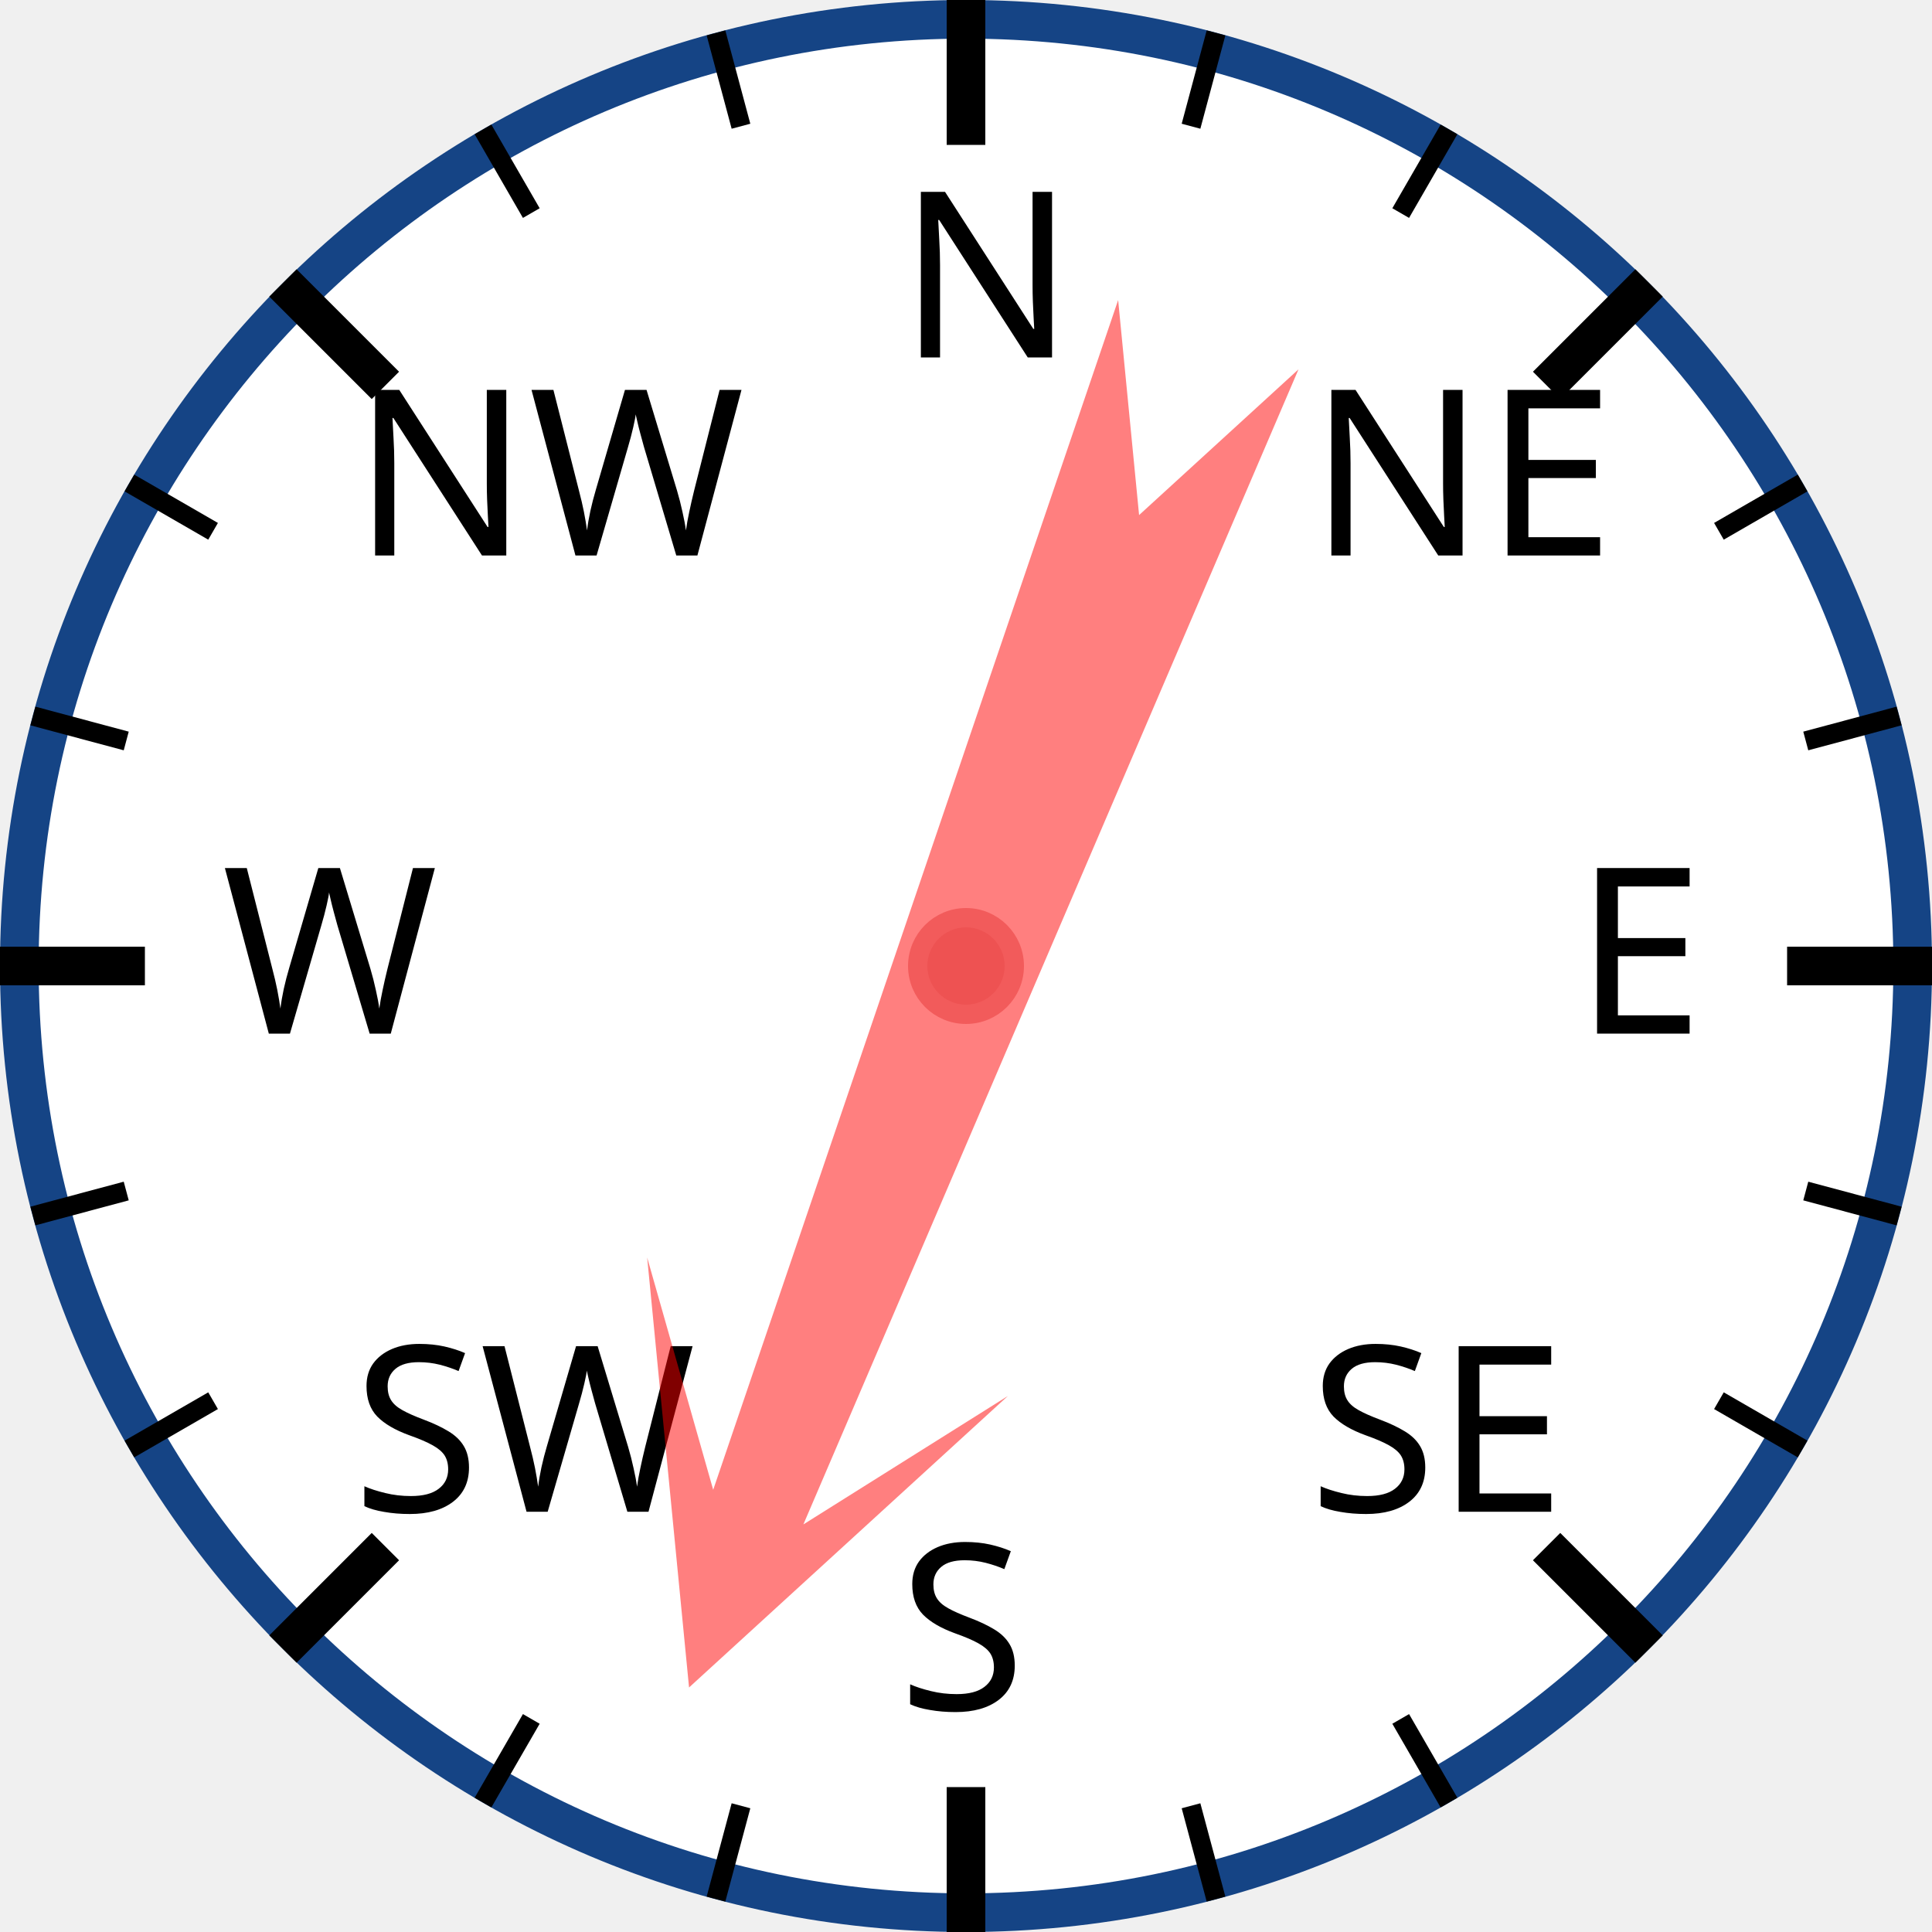
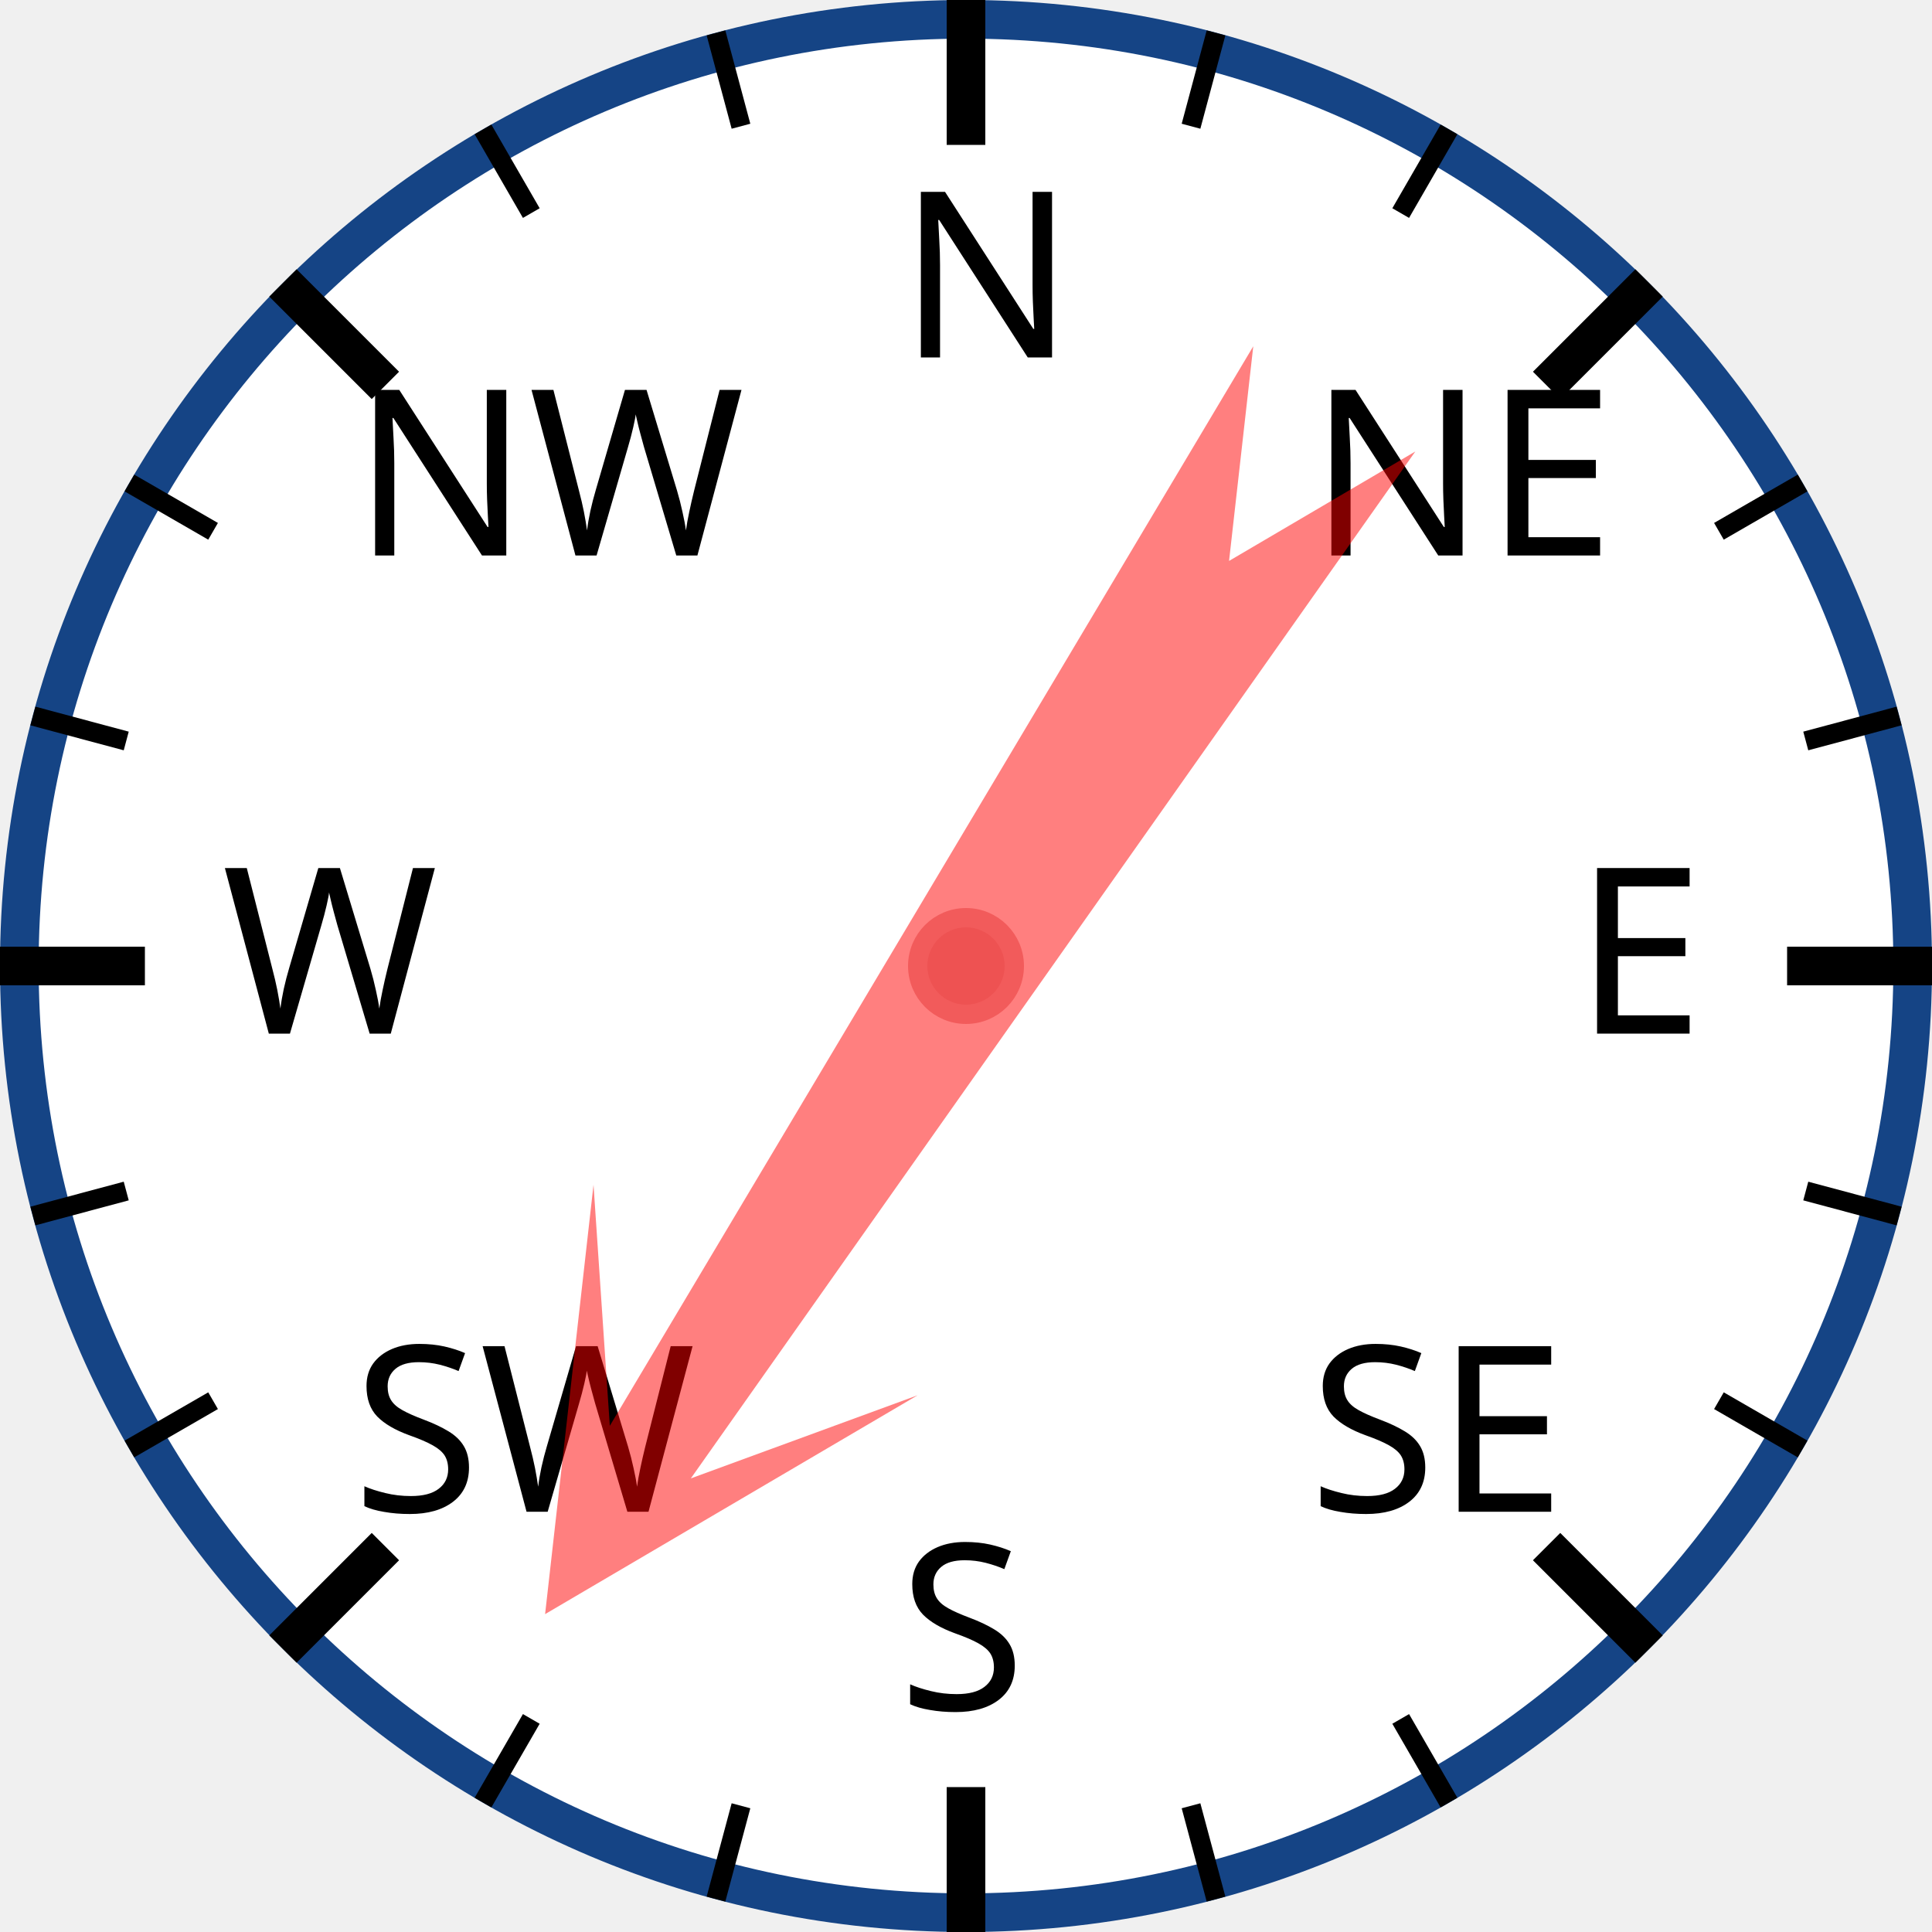
<svg xmlns="http://www.w3.org/2000/svg" width="120px" height="120px" viewBox="0 0 200 200">
  <circle cx="100" cy="100" r="98" style="fill: white; stroke: #154485; stroke-width: 4;" />
  <text x="93.0" y="37.0" style="font-family: sans-serif; font-size: 18pt;">N</text>
  <line x1="100.0" y1="0.0" x2="100.0" y2="15.0" style="stroke: black; stroke-width: 4;" />
  <line x1="74.118" y1="3.407" x2="76.706" y2="13.067" style="stroke: black; stroke-width: 2;" />
  <line x1="50" y1="13.397" x2="55" y2="22.058" style="stroke: black; stroke-width: 2;" />
  <text x="36.503" y="57.503" style="font-family: sans-serif; font-size: 18pt;">NW</text>
  <line x1="29.289" y1="29.289" x2="39.896" y2="39.896" style="stroke: black; stroke-width: 4;" />
  <line x1="13.397" y1="50" x2="22.058" y2="55" style="stroke: black; stroke-width: 2;" />
  <line x1="3.407" y1="74.118" x2="13.067" y2="76.706" style="stroke: black; stroke-width: 2;" />
  <text x="23.0" y="107.0" style="font-family: sans-serif; font-size: 18pt;">W</text>
  <line x1="0.0" y1="100.0" x2="15.0" y2="100.0" style="stroke: black; stroke-width: 4;" />
  <line x1="3.407" y1="125.882" x2="13.067" y2="123.294" style="stroke: black; stroke-width: 2;" />
  <line x1="13.397" y1="150" x2="22.058" y2="145" style="stroke: black; stroke-width: 2;" />
  <text x="36.503" y="156.497" style="font-family: sans-serif; font-size: 18pt;">SW</text>
  <line x1="29.289" y1="170.711" x2="39.896" y2="160.104" style="stroke: black; stroke-width: 4;" />
  <line x1="50" y1="186.603" x2="55" y2="177.942" style="stroke: black; stroke-width: 2;" />
  <line x1="74.118" y1="196.593" x2="76.706" y2="186.933" style="stroke: black; stroke-width: 2;" />
  <text x="93" y="177.0" style="font-family: sans-serif; font-size: 18pt;">S</text>
  <line x1="100" y1="200.0" x2="100" y2="185.0" style="stroke: black; stroke-width: 4;" />
  <line x1="125.882" y1="196.593" x2="123.294" y2="186.933" style="stroke: black; stroke-width: 2;" />
  <line x1="150.0" y1="186.603" x2="145.0" y2="177.942" style="stroke: black; stroke-width: 2;" />
  <text x="135.497" y="156.497" style="font-family: sans-serif; font-size: 18pt;">SE</text>
  <line x1="170.711" y1="170.711" x2="160.104" y2="160.104" style="stroke: black; stroke-width: 4;" />
  <line x1="186.603" y1="150" x2="177.942" y2="145" style="stroke: black; stroke-width: 2;" />
  <line x1="196.593" y1="125.882" x2="186.933" y2="123.294" style="stroke: black; stroke-width: 2;" />
  <text x="163.0" y="107" style="font-family: sans-serif; font-size: 18pt;">E</text>
  <line x1="200.0" y1="100" x2="185.0" y2="100" style="stroke: black; stroke-width: 4;" />
  <line x1="196.593" y1="74.118" x2="186.933" y2="76.706" style="stroke: black; stroke-width: 2;" />
  <line x1="186.603" y1="50" x2="177.942" y2="55" style="stroke: black; stroke-width: 2;" />
  <text x="135.497" y="57.503" style="font-family: sans-serif; font-size: 18pt;">NE</text>
  <line x1="170.711" y1="29.289" x2="160.104" y2="39.896" style="stroke: black; stroke-width: 4;" />
  <line x1="150" y1="13.397" x2="145" y2="22.058" style="stroke: black; stroke-width: 2;" />
  <line x1="125.882" y1="3.407" x2="123.294" y2="13.067" style="stroke: black; stroke-width: 2;" />
-   <polygon points="100 20 120 60 105 40 110 170 100 150 90 170 95 40 80 60" style="fill: red; fill-opacity: 0.5;" transform="rotate(201,100,100)" />
+   <polygon points="100 20 120 60 105 40 110 170 100 150 90 170 95 40 80 60" style="fill: red; fill-opacity: 0.5;" transform="rotate(213,100,100)" />
  <circle cx="100" cy="100" r="5" style="fill: #EE5252; stroke: #F25B5B; stroke-width: 2;" />
</svg>
